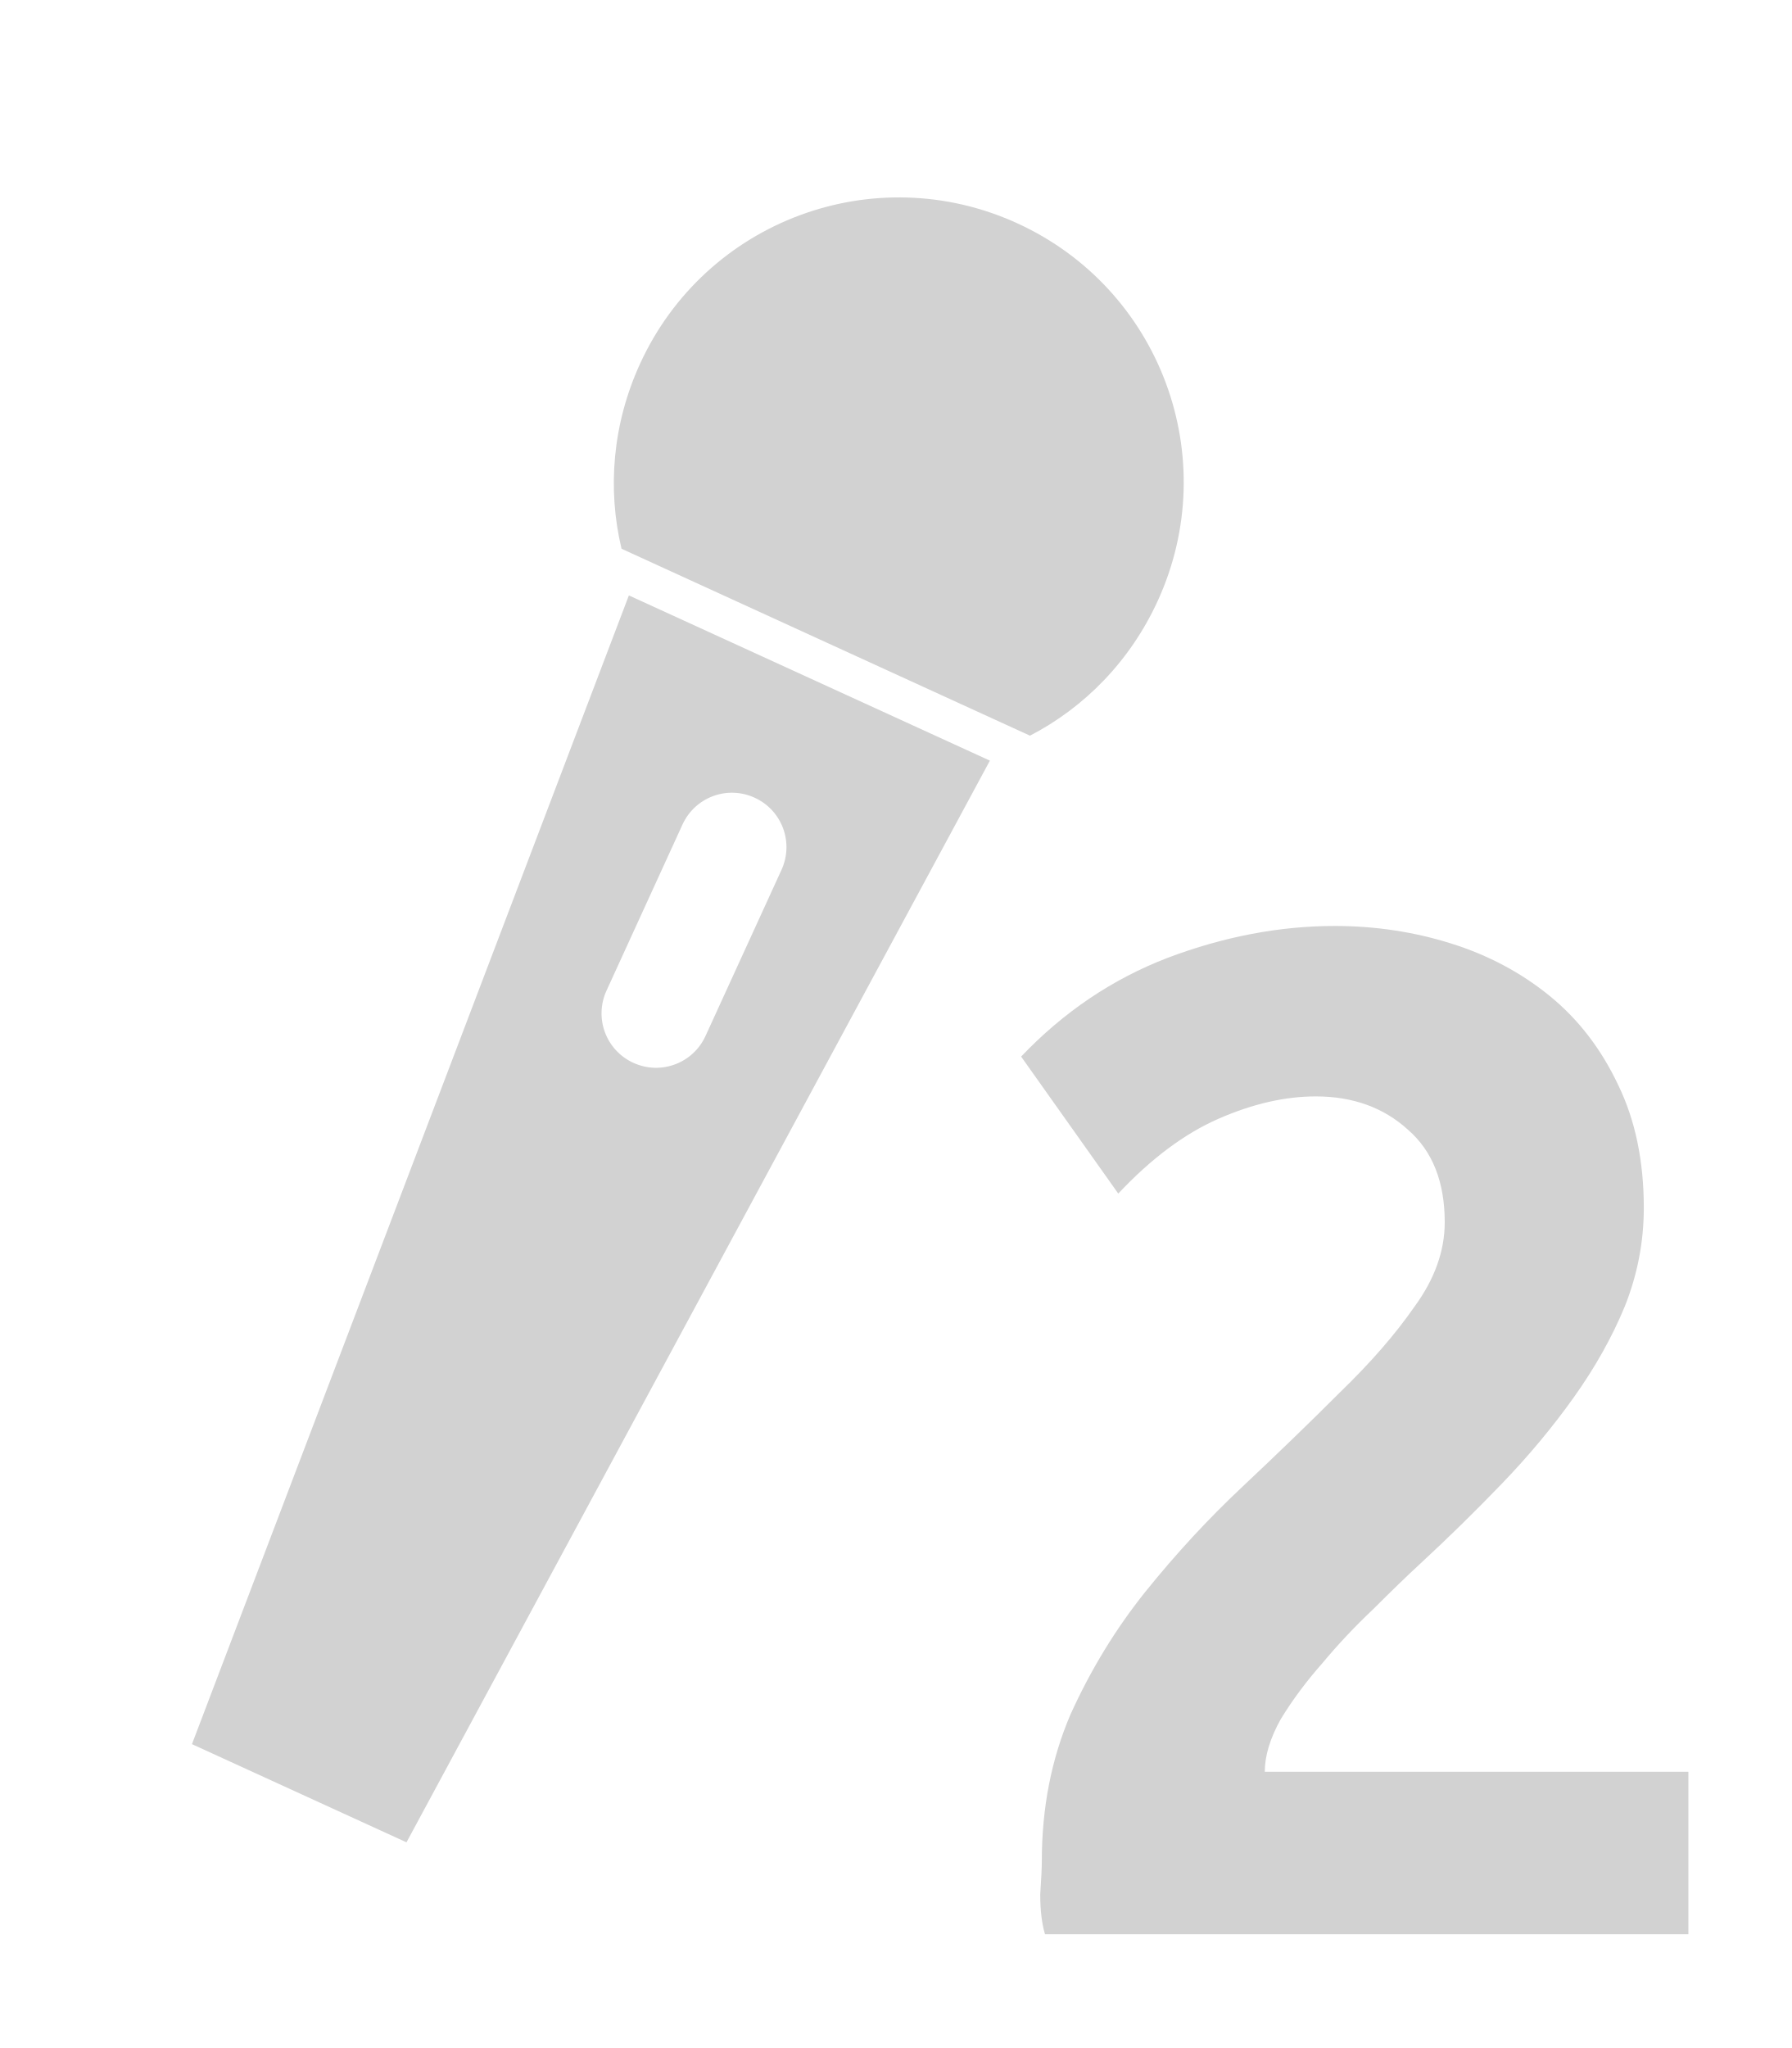
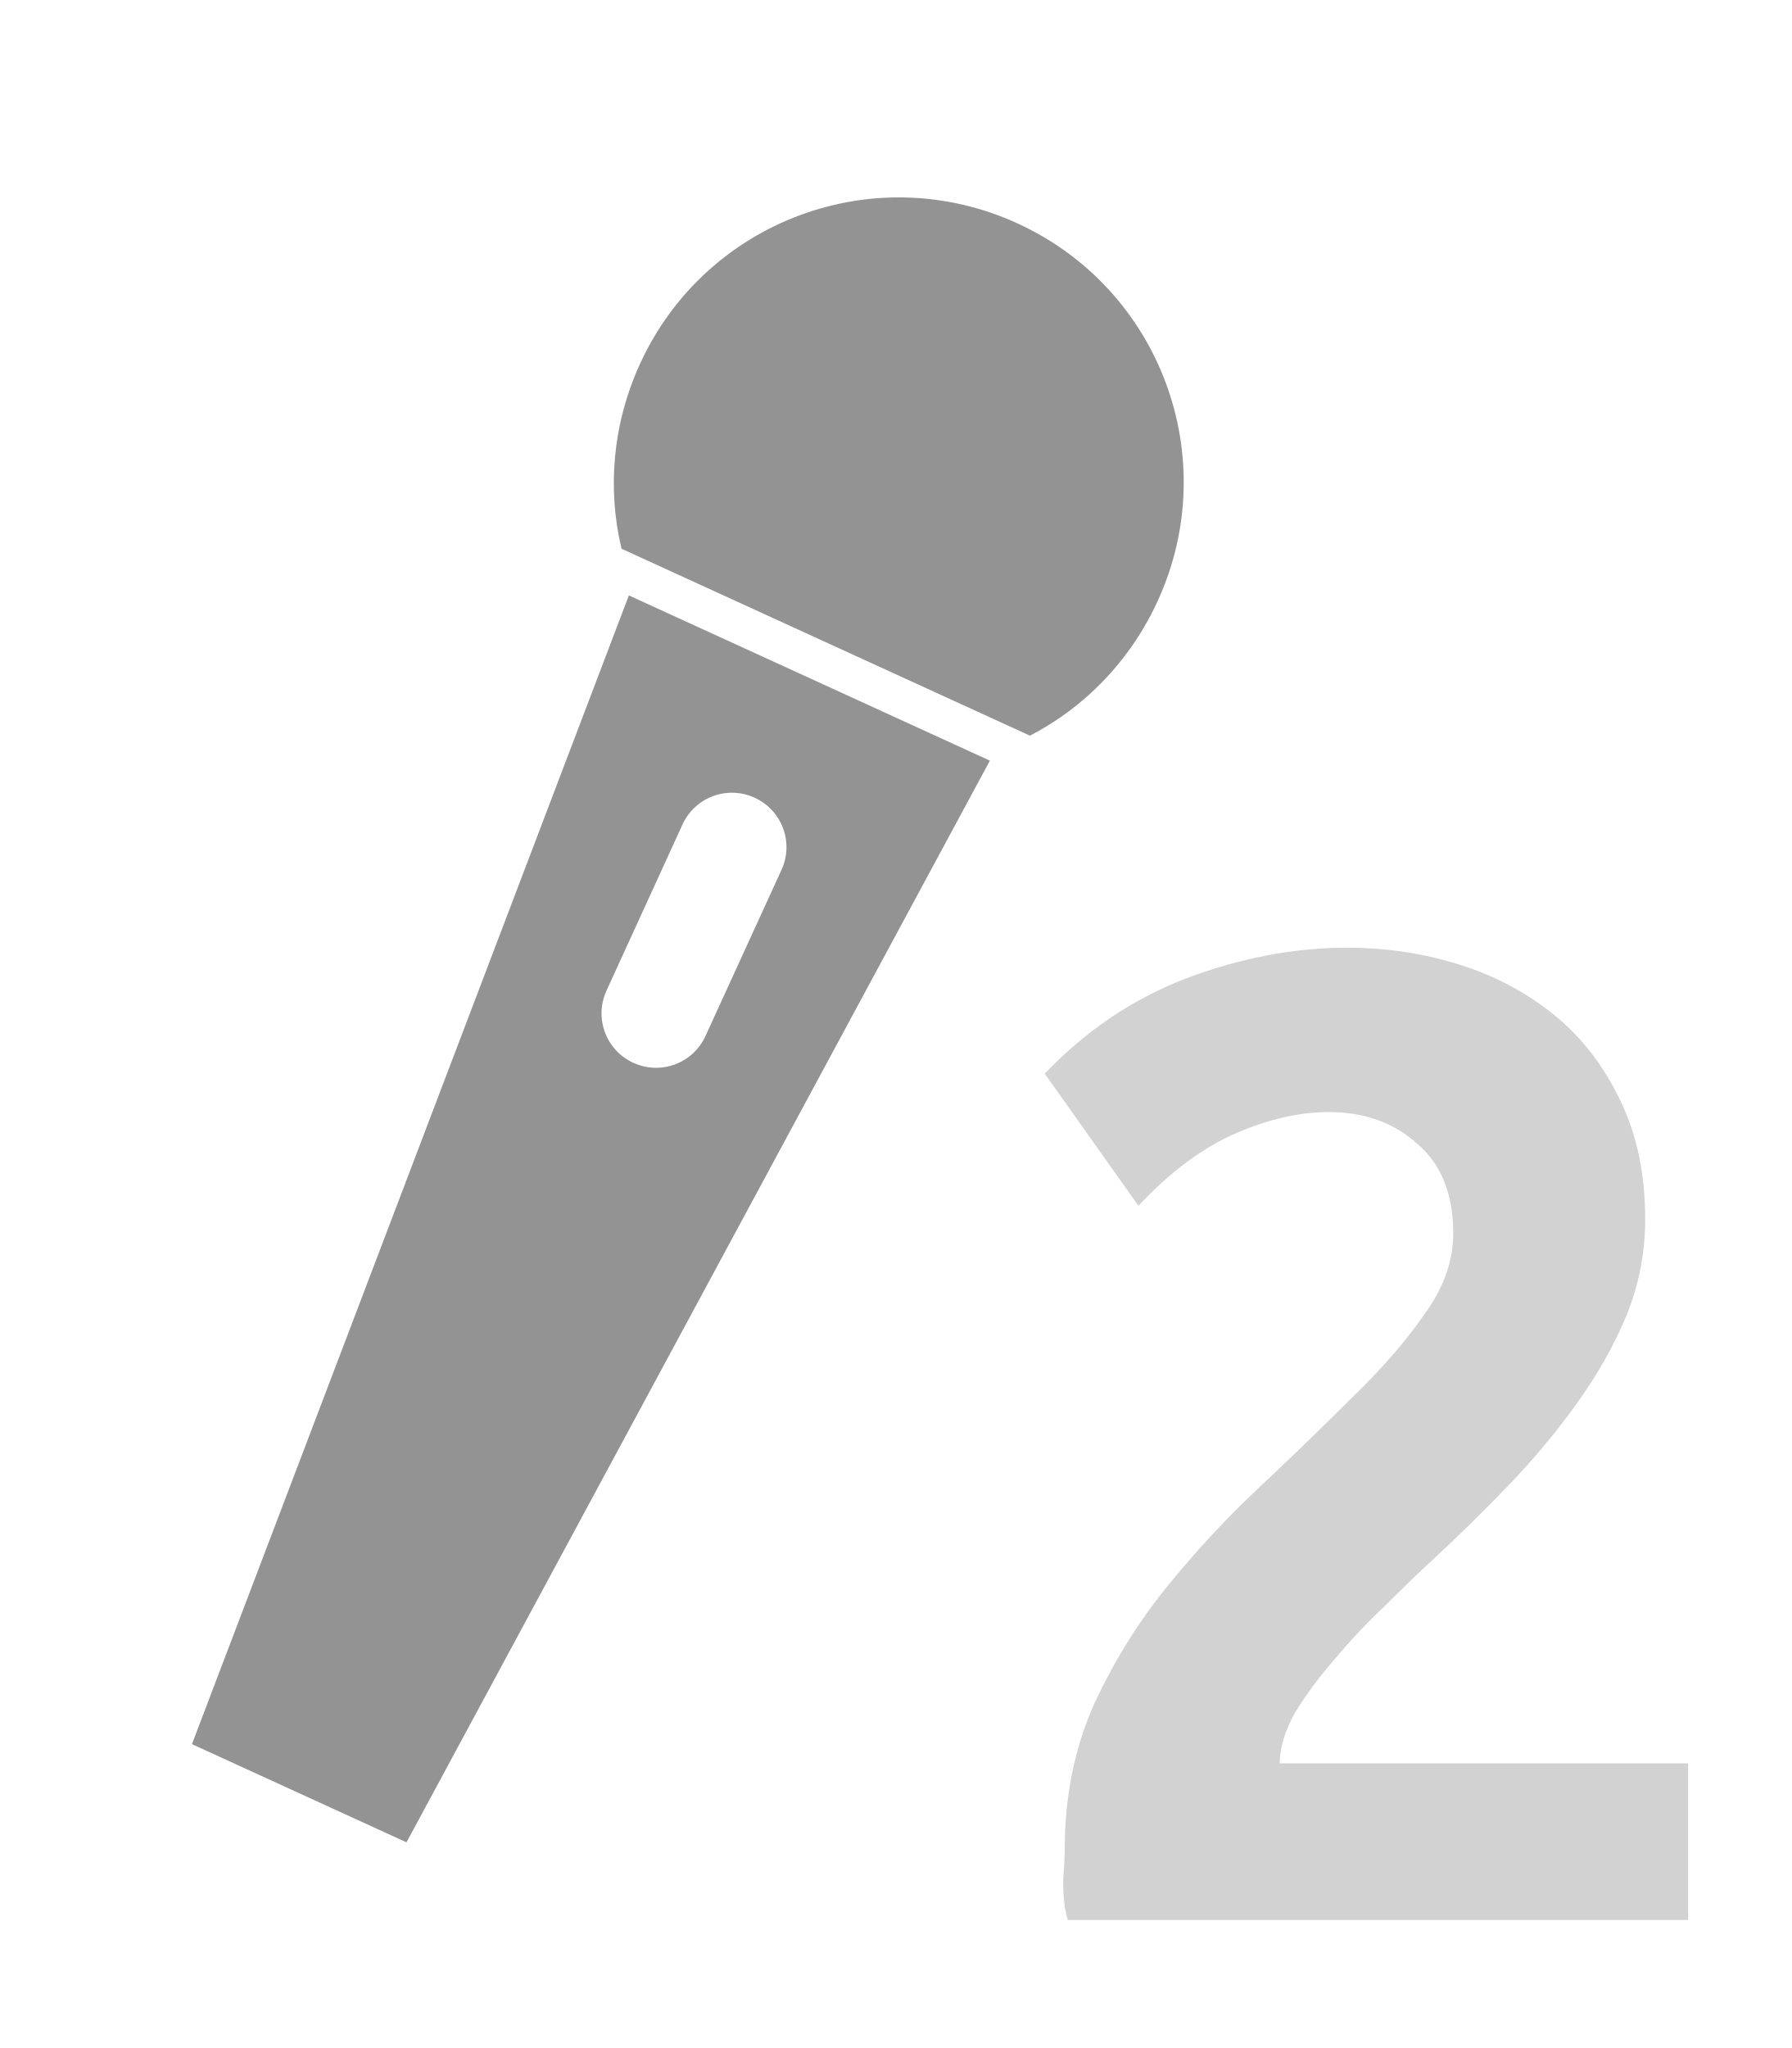
<svg xmlns="http://www.w3.org/2000/svg" width="28" height="32" id="svg2" version="1.1">
  <defs id="defs4" />
  <g transform="translate(0,-1020.362)" id="g3923" style="display:inline">
    <g id="g2989" transform="translate(-88.57143,8.133271)" />
-     <g style="display:inline;fill:#d2d2d2;fill-opacity:1" id="g3971-3" transform="translate(-0.2797241,2.4633368e-7)">
-       <g transform="matrix(0.5158258,0.236022,-0.236022,0.5158258,242.953,503.6991)" id="g3785-6" style="fill:#d2d2d2;fill-opacity:1">
-         <path style="fill:#d2d2d2;fill-opacity:1;fill-rule:nonzero;stroke:none" d="m 18,1000.152 c -4.336,0 -7.844,3.507 -7.844,7.844 0,1.824 0.613,3.511 1.656,4.844 l 12.375,0 c 1.043,-1.333 1.656,-3.02 1.656,-4.844 0,-4.337 -3.507,-7.844 -7.844,-7.844 z" id="path2994-7" />
-         <path style="fill:#d2d2d2;fill-opacity:1;fill-rule:nonzero;stroke:none;display:inline" d="m 12.531,1013.925 2.219,33.781 6.5,0 2.219,-33.781 -10.938,0 z M 18,1017.55 c 0.83,0 1.5,0.669 1.5,1.5 l 0,5.031 c 0,0.831 -0.67,1.5 -1.5,1.5 -0.83,0 -1.5,-0.669 -1.5,-1.5 l 0,-5.031 c 0,-0.831 0.67,-1.5 1.5,-1.5 z" id="path3024-5" />
-       </g>
-       <g id="flowRoot3890-3" style="font-size:14px;font-style:normal;font-variant:normal;font-weight:normal;font-stretch:normal;line-height:125%;letter-spacing:0px;word-spacing:0px;fill:#d2d2d2;fill-opacity:1;stroke:none;font-family:Ubuntu;-inkscape-font-specification:Ubuntu" transform="matrix(0.8888889,0,0,0.8888889,27.418,1012.096)">
-         <path id="path3899-5" style="font-size:28px;font-weight:bold;fill:#d2d2d2;fill-opacity:1;font-family:Ubuntu Mono;-inkscape-font-specification:Ubuntu Mono Bold" d="m -1.629,30.532 c -1.22e-5,0.597 -0.112,1.176 -0.336,1.736 -0.224,0.541 -0.523,1.073 -0.896,1.596 -0.373,0.523 -0.793,1.027 -1.26,1.512 -0.467,0.485 -0.943,0.952 -1.428,1.4 -0.243,0.224 -0.523,0.495 -0.84,0.812 -0.317,0.299 -0.616,0.616 -0.896,0.952 -0.28,0.317 -0.523,0.644 -0.728,0.98 -0.187,0.336 -0.28,0.644 -0.28,0.924 l 7.448,0 0,2.856 -11.312,0 c -0.056,-0.187 -0.084,-0.42 -0.084,-0.7 0.019,-0.28 0.028,-0.476 0.028,-0.588 -2e-6,-0.933 0.168,-1.792 0.504,-2.576 0.355,-0.784 0.793,-1.503 1.316,-2.156 0.541,-0.672 1.111,-1.288 1.708,-1.848 0.616,-0.579 1.185,-1.129 1.708,-1.652 0.541,-0.523 0.98,-1.027 1.316,-1.512 0.355,-0.485 0.532,-0.98 0.532,-1.484 -8.7e-6,-0.709 -0.215,-1.251 -0.644,-1.624 -0.429,-0.392 -0.971,-0.588 -1.624,-0.588 -0.541,1.5e-5 -1.111,0.131 -1.708,0.392 -0.597,0.261 -1.185,0.7 -1.764,1.316 l -1.708,-2.408 c 0.747,-0.784 1.605,-1.363 2.576,-1.736 0.989,-0.373 1.969,-0.56 2.94,-0.56 0.709,1.8e-5 1.391,0.103 2.044,0.308 0.653,0.205 1.232,0.513 1.736,0.924 0.504,0.411 0.905,0.933 1.204,1.568 0.299,0.616 0.448,1.335 0.448,2.156" />
+     <g id="g3785" transform="matrix(0.5158258,0.236022,-0.236022,0.5158258,242.6732,503.6991)" style="fill:#939393;fill-opacity:1">
+       <path id="path2994" d="m 18,1000.152 c -4.336,0 -7.844,3.507 -7.844,7.844 0,1.824 0.613,3.511 1.656,4.844 l 12.375,0 c 1.043,-1.333 1.656,-3.02 1.656,-4.844 0,-4.337 -3.507,-7.844 -7.844,-7.844 z" style="fill:#939393;fill-opacity:1;fill-rule:nonzero;stroke:none" />
+       <path id="path3024" d="m 12.531,1013.925 2.219,33.781 6.5,0 2.219,-33.781 -10.938,0 z M 18,1017.55 c 0.83,0 1.5,0.669 1.5,1.5 l 0,5.031 c 0,0.831 -0.67,1.5 -1.5,1.5 -0.83,0 -1.5,-0.669 -1.5,-1.5 l 0,-5.031 c 0,-0.831 0.67,-1.5 1.5,-1.5 z" style="fill:#939393;fill-opacity:1;fill-rule:nonzero;stroke:none;display:inline" />
+     </g>
+     <g style="font-size:14px;font-style:normal;font-variant:normal;font-weight:normal;font-stretch:normal;line-height:125%;letter-spacing:0px;word-spacing:0px;fill:#d2d2d2;fill-opacity:1;stroke:none;display:inline;font-family:Ubuntu;-inkscape-font-specification:Ubuntu" id="text3030">
+       <g style="line-height:125%;fill:#d2d2d2;display:inline;font-family:Ubuntu;-inkscape-font-specification:Ubuntu" id="text3999">
+         <path d="m 25.712,1039.418 c -1.1e-5,0.512 -0.096,1.008 -0.288,1.488 -0.192,0.464 -0.448,0.92 -0.768,1.368 -0.32,0.448 -0.68,0.88 -1.08,1.296 -0.4,0.416 -0.808,0.816 -1.224,1.2 -0.208,0.192 -0.448,0.424 -0.72,0.696 -0.272,0.256 -0.528,0.528 -0.768,0.816 -0.24,0.272 -0.448,0.552 -0.624,0.84 -0.16,0.288 -0.24,0.552 -0.24,0.792 l 6.384,0 0,2.448 -9.696,0 c -0.048,-0.16 -0.072,-0.36 -0.072,-0.6 0.016,-0.24 0.024,-0.408 0.024,-0.504 -2e-6,-0.8 0.144,-1.536 0.432,-2.208 0.304,-0.672 0.68,-1.288 1.128,-1.848 0.464,-0.576 0.952,-1.104 1.464,-1.584 0.528,-0.496 1.016,-0.968 1.464,-1.416 0.464,-0.448 0.84,-0.88 1.128,-1.296 0.304,-0.416 0.456,-0.84 0.456,-1.272 -8e-6,-0.608 -0.184,-1.072 -0.552,-1.392 -0.368,-0.336 -0.832,-0.504 -1.392,-0.504 -0.464,0 -0.952,0.112 -1.464,0.336 -0.512,0.224 -1.016,0.6 -1.512,1.128 l -1.464,-2.064 c 0.64,-0.672 1.376,-1.168 2.208,-1.488 0.848,-0.32 1.688,-0.48 2.52,-0.48 0.608,0 1.192,0.088 1.752,0.264 0.56,0.176 1.056,0.44 1.488,0.792 0.432,0.352 0.776,0.8 1.032,1.344 0.256,0.528 0.384,1.144 0.384,1.848" style="font-size:24px;font-weight:bold;fill:#d2d2d2;font-family:Ubuntu Mono;-inkscape-font-specification:Ubuntu Mono Bold" id="path4536" />
      </g>
    </g>
  </g>
</svg>
